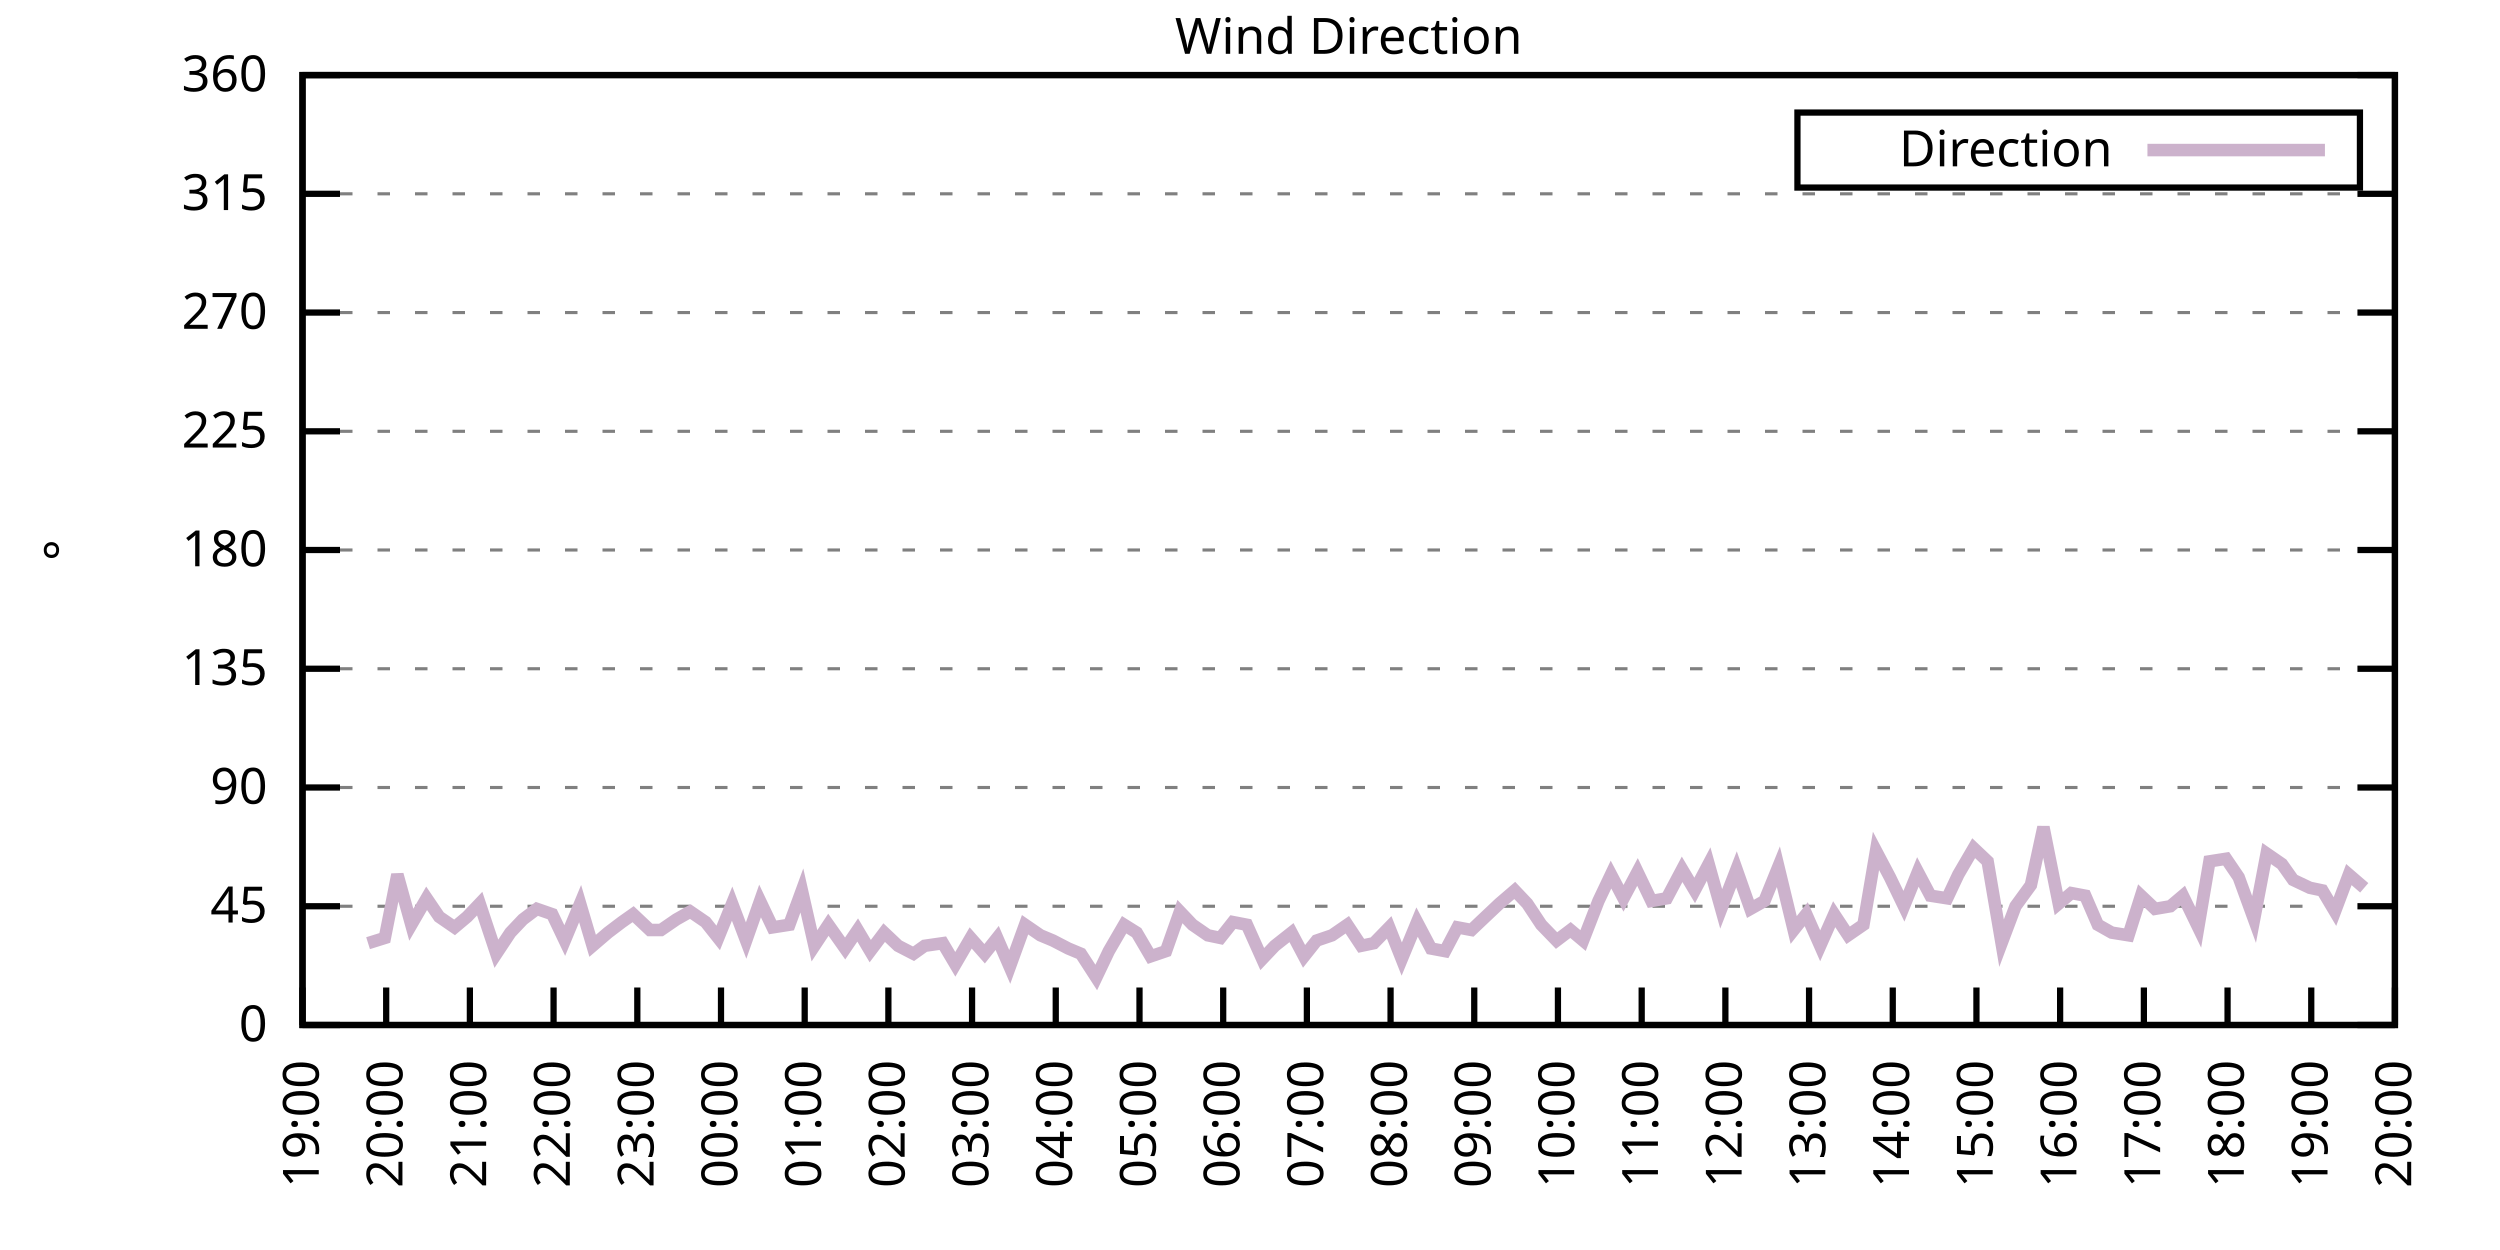
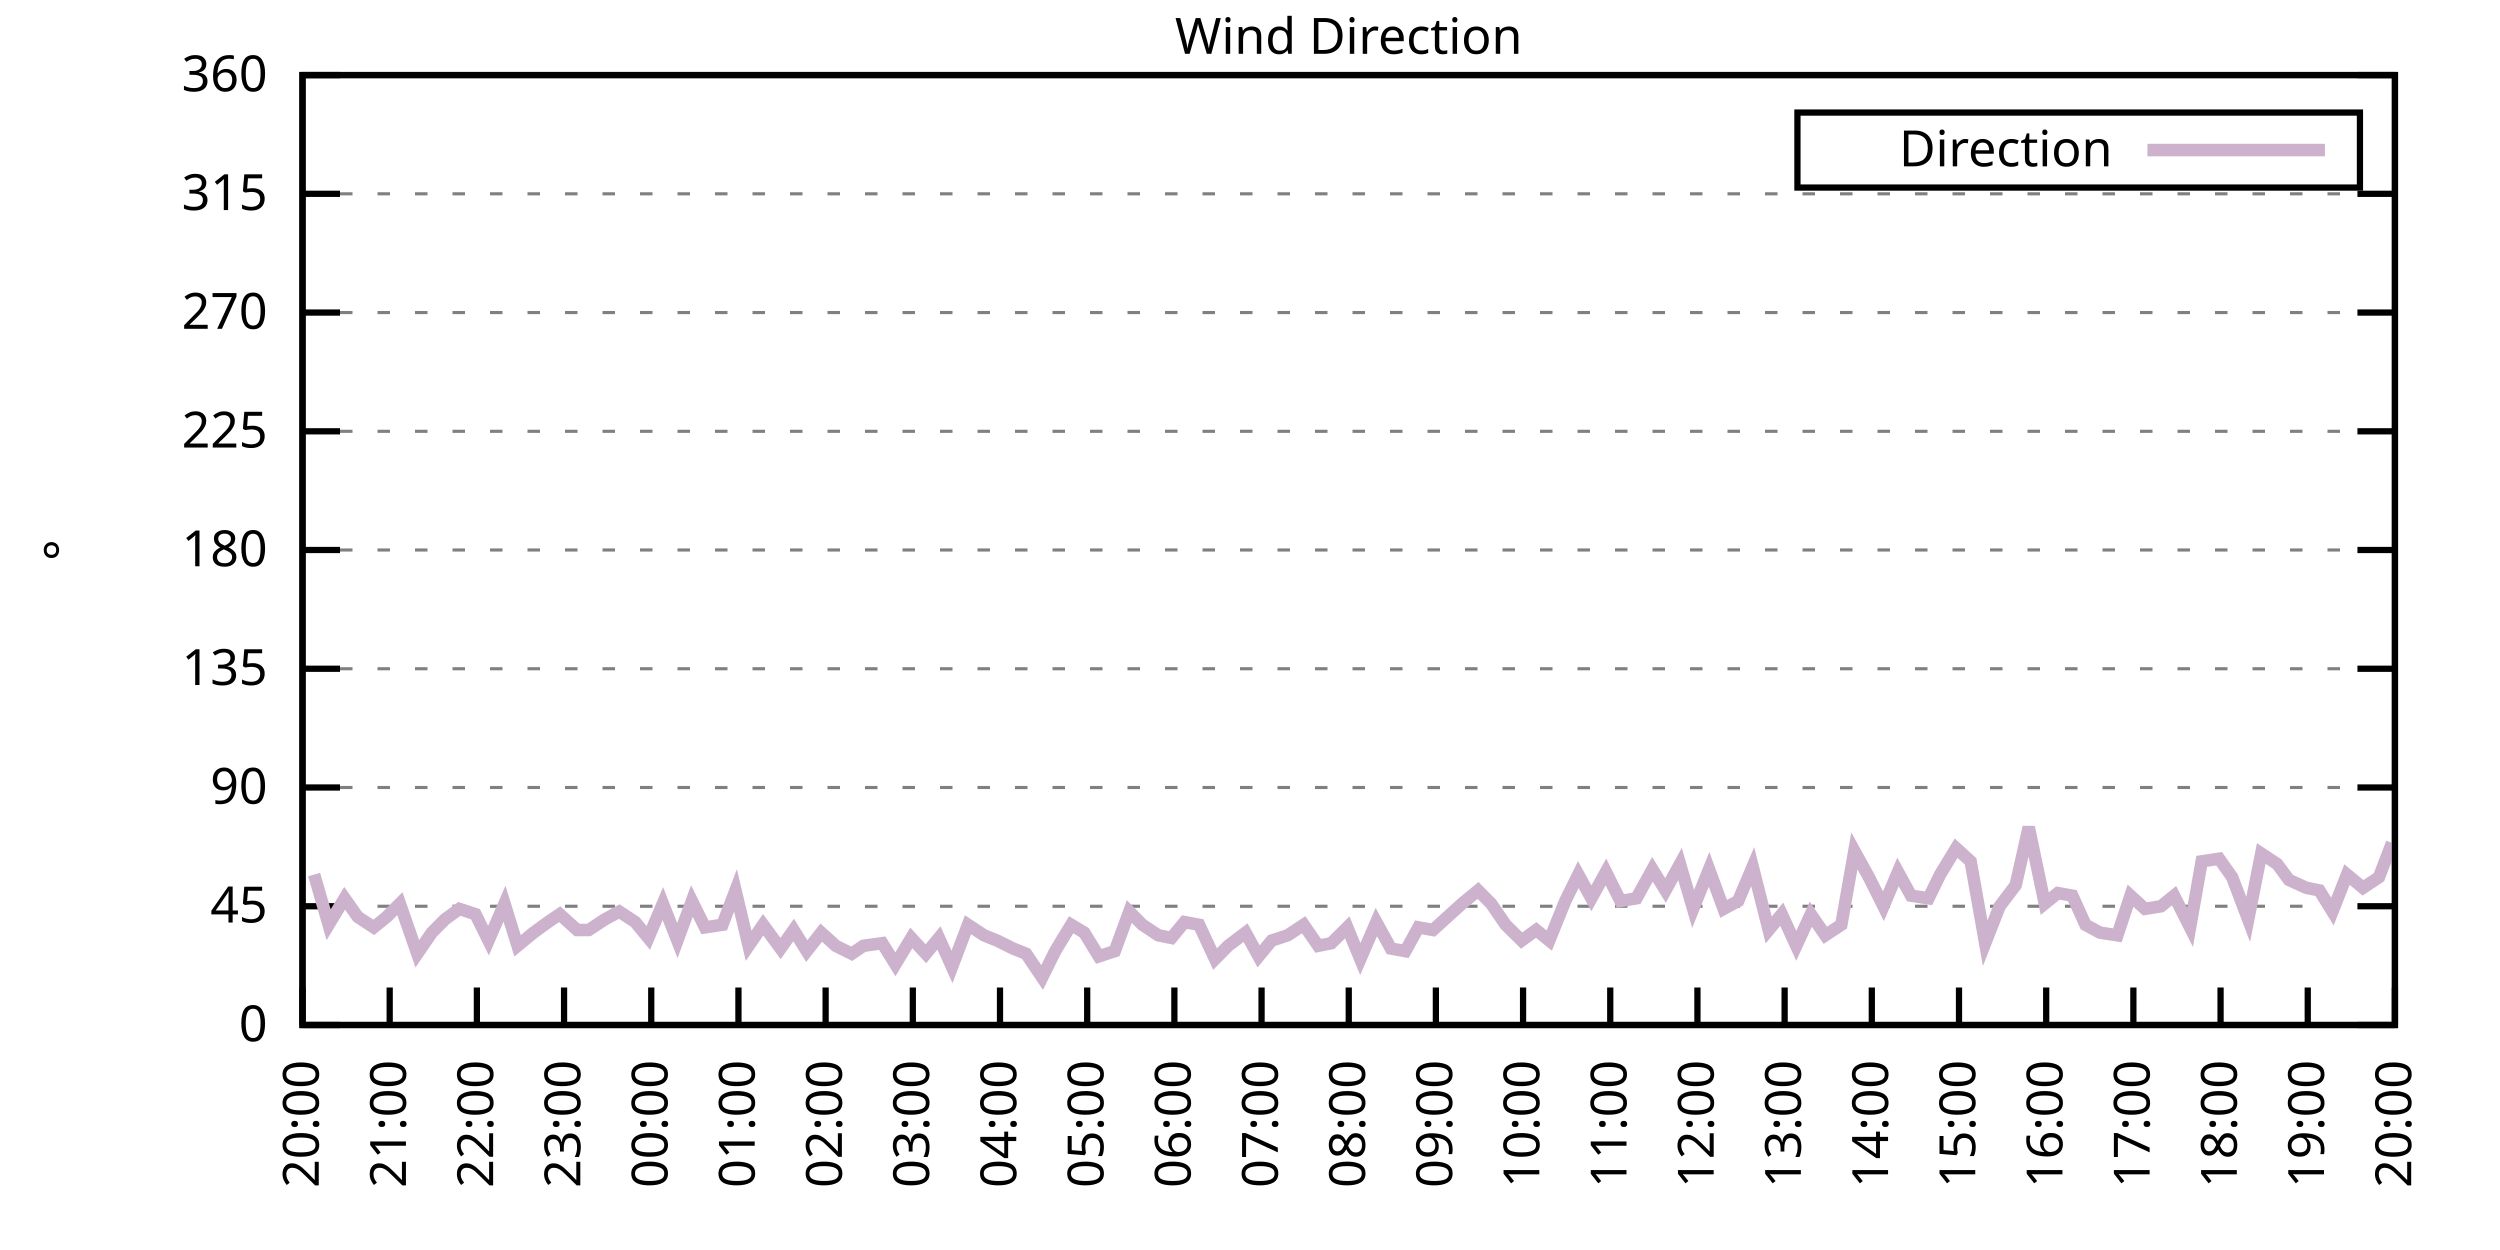
<svg xmlns="http://www.w3.org/2000/svg" xmlns:xlink="http://www.w3.org/1999/xlink" width="400" height="200" viewBox="0 0 400 200">
  <g id="gnuplot_canvas">
    <rect x="0" y="0" width="400" height="200" fill="none" />
    <defs>
      <circle id="gpDot" r="0.5" stroke-width="0.5" stroke="currentColor" />
      <path id="gpPt0" stroke-width="0.333" stroke="currentColor" d="M-1,0 h2 M0,-1 v2" />
      <path id="gpPt1" stroke-width="0.333" stroke="currentColor" d="M-1,-1 L1,1 M1,-1 L-1,1" />
      <path id="gpPt2" stroke-width="0.333" stroke="currentColor" d="M-1,0 L1,0 M0,-1 L0,1 M-1,-1 L1,1 M-1,1 L1,-1" />
      <rect id="gpPt3" stroke-width="0.333" stroke="currentColor" x="-1" y="-1" width="2" height="2" />
      <rect id="gpPt4" stroke-width="0.333" stroke="currentColor" fill="currentColor" x="-1" y="-1" width="2" height="2" />
      <circle id="gpPt5" stroke-width="0.333" stroke="currentColor" cx="0" cy="0" r="1" />
      <use xlink:href="#gpPt5" id="gpPt6" fill="currentColor" stroke="none" />
      <path id="gpPt7" stroke-width="0.333" stroke="currentColor" d="M0,-1.33 L-1.33,0.67 L1.33,0.67 z" />
      <use xlink:href="#gpPt7" id="gpPt8" fill="currentColor" stroke="none" />
      <use xlink:href="#gpPt7" id="gpPt9" stroke="currentColor" transform="rotate(180)" />
      <use xlink:href="#gpPt9" id="gpPt10" fill="currentColor" stroke="none" />
      <use xlink:href="#gpPt3" id="gpPt11" stroke="currentColor" transform="rotate(45)" />
      <use xlink:href="#gpPt11" id="gpPt12" fill="currentColor" stroke="none" />
      <path id="gpPt13" stroke-width="0.333" stroke="currentColor" d="M0,1.330 L1.265,0.411 L0.782,-1.067 L-0.782,-1.076 L-1.265,0.411 z" />
      <use xlink:href="#gpPt13" id="gpPt14" fill="currentColor" stroke="none" />
      <filter id="textbox" filterUnits="objectBoundingBox" x="0" y="0" height="1" width="1">
        <feFlood flood-color="white" flood-opacity="1" result="bgnd" />
        <feComposite in="SourceGraphic" in2="bgnd" operator="atop" />
      </filter>
      <filter id="greybox" filterUnits="objectBoundingBox" x="0" y="0" height="1" width="1">
        <feFlood flood-color="lightgrey" flood-opacity="1" result="grey" />
        <feComposite in="SourceGraphic" in2="grey" operator="atop" />
      </filter>
    </defs>
    <g fill="none" color="white" stroke="currentColor" stroke-width="1.00" stroke-linecap="butt" stroke-linejoin="miter">
</g>
    <g fill="none" color="black" stroke="currentColor" stroke-width="1.00" stroke-linecap="butt" stroke-linejoin="miter">
      <g stroke="none" shape-rendering="crispEdges">
        <polygon fill="rgb(255, 255, 255)" points="48.40,164.00 383.18,164.00 383.18,12.02 48.40,12.02 " />
      </g>
    </g>
    <g fill="none" color="black" stroke="currentColor" stroke-width="1.00" stroke-linecap="butt" stroke-linejoin="miter">
</g>
    <g fill="none" color="black" stroke="black" stroke-width="0.50" stroke-linecap="butt" stroke-linejoin="miter">
</g>
    <g fill="none" color="gray" stroke="currentColor" stroke-width="0.50" stroke-linecap="butt" stroke-linejoin="miter">
      <path stroke="gray" stroke-dasharray="2,4" class="gridline" d="M48.40,164.00 L383.19,164.00  " />
    </g>
    <g fill="none" color="gray" stroke="gray" stroke-width="1.00" stroke-linecap="butt" stroke-linejoin="miter">
</g>
    <g fill="none" color="black" stroke="currentColor" stroke-width="1.00" stroke-linecap="butt" stroke-linejoin="miter">
      <path stroke="black" d="M48.40,164.00 L54.40,164.00 M383.19,164.00 L377.19,164.00  " />
      <g transform="translate(42.80,166.60)" stroke="none" fill="black" font-family="Sans" font-size="8.00" text-anchor="end">
        <text>
          <tspan font-family="Sans"> 0</tspan>
        </text>
      </g>
    </g>
    <g fill="none" color="black" stroke="currentColor" stroke-width="1.00" stroke-linecap="butt" stroke-linejoin="miter">
</g>
    <g fill="none" color="black" stroke="black" stroke-width="0.50" stroke-linecap="butt" stroke-linejoin="miter">
</g>
    <g fill="none" color="gray" stroke="currentColor" stroke-width="0.50" stroke-linecap="butt" stroke-linejoin="miter">
      <path stroke="gray" stroke-dasharray="2,4" class="gridline" d="M48.40,145.00 L383.19,145.00  " />
    </g>
    <g fill="none" color="gray" stroke="gray" stroke-width="1.00" stroke-linecap="butt" stroke-linejoin="miter">
</g>
    <g fill="none" color="black" stroke="currentColor" stroke-width="1.00" stroke-linecap="butt" stroke-linejoin="miter">
      <path stroke="black" d="M48.40,145.00 L54.40,145.00 M383.19,145.00 L377.19,145.00  " />
      <g transform="translate(42.80,147.60)" stroke="none" fill="black" font-family="Sans" font-size="8.00" text-anchor="end">
        <text>
          <tspan font-family="Sans"> 45</tspan>
        </text>
      </g>
    </g>
    <g fill="none" color="black" stroke="currentColor" stroke-width="1.00" stroke-linecap="butt" stroke-linejoin="miter">
</g>
    <g fill="none" color="black" stroke="black" stroke-width="0.50" stroke-linecap="butt" stroke-linejoin="miter">
</g>
    <g fill="none" color="gray" stroke="currentColor" stroke-width="0.50" stroke-linecap="butt" stroke-linejoin="miter">
      <path stroke="gray" stroke-dasharray="2,4" class="gridline" d="M48.40,126.00 L383.19,126.00  " />
    </g>
    <g fill="none" color="gray" stroke="gray" stroke-width="1.00" stroke-linecap="butt" stroke-linejoin="miter">
</g>
    <g fill="none" color="black" stroke="currentColor" stroke-width="1.00" stroke-linecap="butt" stroke-linejoin="miter">
      <path stroke="black" d="M48.40,126.00 L54.40,126.00 M383.19,126.00 L377.19,126.00  " />
      <g transform="translate(42.80,128.60)" stroke="none" fill="black" font-family="Sans" font-size="8.00" text-anchor="end">
        <text>
          <tspan font-family="Sans"> 90</tspan>
        </text>
      </g>
    </g>
    <g fill="none" color="black" stroke="currentColor" stroke-width="1.00" stroke-linecap="butt" stroke-linejoin="miter">
</g>
    <g fill="none" color="black" stroke="black" stroke-width="0.50" stroke-linecap="butt" stroke-linejoin="miter">
</g>
    <g fill="none" color="gray" stroke="currentColor" stroke-width="0.50" stroke-linecap="butt" stroke-linejoin="miter">
      <path stroke="gray" stroke-dasharray="2,4" class="gridline" d="M48.40,107.00 L383.19,107.00  " />
    </g>
    <g fill="none" color="gray" stroke="gray" stroke-width="1.00" stroke-linecap="butt" stroke-linejoin="miter">
</g>
    <g fill="none" color="black" stroke="currentColor" stroke-width="1.00" stroke-linecap="butt" stroke-linejoin="miter">
      <path stroke="black" d="M48.40,107.00 L54.40,107.00 M383.19,107.00 L377.19,107.00  " />
      <g transform="translate(42.80,109.60)" stroke="none" fill="black" font-family="Sans" font-size="8.00" text-anchor="end">
        <text>
          <tspan font-family="Sans"> 135</tspan>
        </text>
      </g>
    </g>
    <g fill="none" color="black" stroke="currentColor" stroke-width="1.00" stroke-linecap="butt" stroke-linejoin="miter">
</g>
    <g fill="none" color="black" stroke="black" stroke-width="0.50" stroke-linecap="butt" stroke-linejoin="miter">
</g>
    <g fill="none" color="gray" stroke="currentColor" stroke-width="0.50" stroke-linecap="butt" stroke-linejoin="miter">
      <path stroke="gray" stroke-dasharray="2,4" class="gridline" d="M48.40,88.00 L383.19,88.00  " />
    </g>
    <g fill="none" color="gray" stroke="gray" stroke-width="1.00" stroke-linecap="butt" stroke-linejoin="miter">
</g>
    <g fill="none" color="black" stroke="currentColor" stroke-width="1.00" stroke-linecap="butt" stroke-linejoin="miter">
      <path stroke="black" d="M48.40,88.00 L54.40,88.00 M383.19,88.00 L377.19,88.00  " />
      <g transform="translate(42.80,90.60)" stroke="none" fill="black" font-family="Sans" font-size="8.00" text-anchor="end">
        <text>
          <tspan font-family="Sans"> 180</tspan>
        </text>
      </g>
    </g>
    <g fill="none" color="black" stroke="currentColor" stroke-width="1.00" stroke-linecap="butt" stroke-linejoin="miter">
</g>
    <g fill="none" color="black" stroke="black" stroke-width="0.50" stroke-linecap="butt" stroke-linejoin="miter">
</g>
    <g fill="none" color="gray" stroke="currentColor" stroke-width="0.50" stroke-linecap="butt" stroke-linejoin="miter">
      <path stroke="gray" stroke-dasharray="2,4" class="gridline" d="M48.40,69.01 L383.19,69.01  " />
    </g>
    <g fill="none" color="gray" stroke="gray" stroke-width="1.00" stroke-linecap="butt" stroke-linejoin="miter">
</g>
    <g fill="none" color="black" stroke="currentColor" stroke-width="1.00" stroke-linecap="butt" stroke-linejoin="miter">
      <path stroke="black" d="M48.40,69.01 L54.40,69.01 M383.19,69.01 L377.19,69.01  " />
      <g transform="translate(42.80,71.61)" stroke="none" fill="black" font-family="Sans" font-size="8.00" text-anchor="end">
        <text>
          <tspan font-family="Sans"> 225</tspan>
        </text>
      </g>
    </g>
    <g fill="none" color="black" stroke="currentColor" stroke-width="1.00" stroke-linecap="butt" stroke-linejoin="miter">
</g>
    <g fill="none" color="black" stroke="black" stroke-width="0.50" stroke-linecap="butt" stroke-linejoin="miter">
</g>
    <g fill="none" color="gray" stroke="currentColor" stroke-width="0.50" stroke-linecap="butt" stroke-linejoin="miter">
      <path stroke="gray" stroke-dasharray="2,4" class="gridline" d="M48.40,50.01 L383.19,50.01  " />
    </g>
    <g fill="none" color="gray" stroke="gray" stroke-width="1.00" stroke-linecap="butt" stroke-linejoin="miter">
</g>
    <g fill="none" color="black" stroke="currentColor" stroke-width="1.00" stroke-linecap="butt" stroke-linejoin="miter">
      <path stroke="black" d="M48.40,50.01 L54.40,50.01 M383.19,50.01 L377.19,50.01  " />
      <g transform="translate(42.80,52.61)" stroke="none" fill="black" font-family="Sans" font-size="8.00" text-anchor="end">
        <text>
          <tspan font-family="Sans"> 270</tspan>
        </text>
      </g>
    </g>
    <g fill="none" color="black" stroke="currentColor" stroke-width="1.00" stroke-linecap="butt" stroke-linejoin="miter">
</g>
    <g fill="none" color="black" stroke="black" stroke-width="0.50" stroke-linecap="butt" stroke-linejoin="miter">
</g>
    <g fill="none" color="gray" stroke="currentColor" stroke-width="0.50" stroke-linecap="butt" stroke-linejoin="miter">
      <path stroke="gray" stroke-dasharray="2,4" class="gridline" d="M48.40,31.01 L383.19,31.01  " />
    </g>
    <g fill="none" color="gray" stroke="gray" stroke-width="1.00" stroke-linecap="butt" stroke-linejoin="miter">
</g>
    <g fill="none" color="black" stroke="currentColor" stroke-width="1.00" stroke-linecap="butt" stroke-linejoin="miter">
      <path stroke="black" d="M48.40,31.01 L54.40,31.01 M383.19,31.01 L377.19,31.01  " />
      <g transform="translate(42.80,33.61)" stroke="none" fill="black" font-family="Sans" font-size="8.00" text-anchor="end">
        <text>
          <tspan font-family="Sans"> 315</tspan>
        </text>
      </g>
    </g>
    <g fill="none" color="black" stroke="currentColor" stroke-width="1.00" stroke-linecap="butt" stroke-linejoin="miter">
</g>
    <g fill="none" color="black" stroke="black" stroke-width="0.50" stroke-linecap="butt" stroke-linejoin="miter">
</g>
    <g fill="none" color="gray" stroke="currentColor" stroke-width="0.50" stroke-linecap="butt" stroke-linejoin="miter">
      <path stroke="gray" stroke-dasharray="2,4" class="gridline" d="M48.40,12.01 L383.19,12.01  " />
    </g>
    <g fill="none" color="gray" stroke="gray" stroke-width="1.00" stroke-linecap="butt" stroke-linejoin="miter">
</g>
    <g fill="none" color="black" stroke="currentColor" stroke-width="1.00" stroke-linecap="butt" stroke-linejoin="miter">
      <path stroke="black" d="M48.40,12.01 L54.40,12.01 M383.19,12.01 L377.19,12.01  " />
      <g transform="translate(42.80,14.61)" stroke="none" fill="black" font-family="Sans" font-size="8.00" text-anchor="end">
        <text>
          <tspan font-family="Sans"> 360</tspan>
        </text>
      </g>
    </g>
    <g fill="none" color="black" stroke="currentColor" stroke-width="1.00" stroke-linecap="butt" stroke-linejoin="miter">
      <path stroke="black" d="M48.40,164.00 L48.40,158.00  " />
      <g transform="translate(51.00,169.60) rotate(270.00)" stroke="none" fill="black" font-family="Sans" font-size="8.00" text-anchor="end">
        <text>
-           <tspan font-family="Sans">19:00</tspan>
-         </text>
-       </g>
-     </g>
-     <g fill="none" color="black" stroke="currentColor" stroke-width="1.00" stroke-linecap="butt" stroke-linejoin="miter">
-       <path stroke="black" d="M61.79,164.00 L61.79,158.00  " />
-       <g transform="translate(64.39,169.60) rotate(270.00)" stroke="none" fill="black" font-family="Sans" font-size="8.00" text-anchor="end">
-         <text>
          <tspan font-family="Sans">20:00</tspan>
        </text>
      </g>
    </g>
    <g fill="none" color="black" stroke="currentColor" stroke-width="1.00" stroke-linecap="butt" stroke-linejoin="miter">
-       <path stroke="black" d="M75.18,164.00 L75.18,158.00  " />
-       <g transform="translate(77.78,169.60) rotate(270.00)" stroke="none" fill="black" font-family="Sans" font-size="8.00" text-anchor="end">
+       <path stroke="black" d="M62.35,164.00 L62.35,158.00  " />
+       <g transform="translate(64.95,169.60) rotate(270.00)" stroke="none" fill="black" font-family="Sans" font-size="8.00" text-anchor="end">
        <text>
          <tspan font-family="Sans">21:00</tspan>
        </text>
      </g>
    </g>
    <g fill="none" color="black" stroke="currentColor" stroke-width="1.00" stroke-linecap="butt" stroke-linejoin="miter">
-       <path stroke="black" d="M88.57,164.00 L88.57,158.00  " />
-       <g transform="translate(91.17,169.60) rotate(270.00)" stroke="none" fill="black" font-family="Sans" font-size="8.00" text-anchor="end">
+       <path stroke="black" d="M76.30,164.00 L76.30,158.00  " />
+       <g transform="translate(78.90,169.60) rotate(270.00)" stroke="none" fill="black" font-family="Sans" font-size="8.00" text-anchor="end">
        <text>
          <tspan font-family="Sans">22:00</tspan>
        </text>
      </g>
    </g>
    <g fill="none" color="black" stroke="currentColor" stroke-width="1.00" stroke-linecap="butt" stroke-linejoin="miter">
-       <path stroke="black" d="M101.97,164.00 L101.97,158.00  " />
-       <g transform="translate(104.57,169.60) rotate(270.00)" stroke="none" fill="black" font-family="Sans" font-size="8.00" text-anchor="end">
+       <path stroke="black" d="M90.25,164.00 L90.25,158.00  " />
+       <g transform="translate(92.85,169.60) rotate(270.00)" stroke="none" fill="black" font-family="Sans" font-size="8.00" text-anchor="end">
        <text>
          <tspan font-family="Sans">23:00</tspan>
        </text>
      </g>
    </g>
    <g fill="none" color="black" stroke="currentColor" stroke-width="1.00" stroke-linecap="butt" stroke-linejoin="miter">
-       <path stroke="black" d="M115.36,164.00 L115.36,158.00  " />
-       <g transform="translate(117.96,169.60) rotate(270.00)" stroke="none" fill="black" font-family="Sans" font-size="8.00" text-anchor="end">
+       <path stroke="black" d="M104.20,164.00 L104.20,158.00  " />
+       <g transform="translate(106.80,169.60) rotate(270.00)" stroke="none" fill="black" font-family="Sans" font-size="8.00" text-anchor="end">
        <text>
          <tspan font-family="Sans">00:00</tspan>
        </text>
      </g>
    </g>
    <g fill="none" color="black" stroke="currentColor" stroke-width="1.00" stroke-linecap="butt" stroke-linejoin="miter">
-       <path stroke="black" d="M128.75,164.00 L128.75,158.00  " />
-       <g transform="translate(131.35,169.60) rotate(270.00)" stroke="none" fill="black" font-family="Sans" font-size="8.00" text-anchor="end">
+       <path stroke="black" d="M118.15,164.00 L118.15,158.00  " />
+       <g transform="translate(120.75,169.60) rotate(270.00)" stroke="none" fill="black" font-family="Sans" font-size="8.00" text-anchor="end">
        <text>
          <tspan font-family="Sans">01:00</tspan>
        </text>
      </g>
    </g>
    <g fill="none" color="black" stroke="currentColor" stroke-width="1.00" stroke-linecap="butt" stroke-linejoin="miter">
-       <path stroke="black" d="M142.14,164.00 L142.14,158.00  " />
-       <g transform="translate(144.74,169.60) rotate(270.00)" stroke="none" fill="black" font-family="Sans" font-size="8.00" text-anchor="end">
+       <path stroke="black" d="M132.10,164.00 L132.10,158.00  " />
+       <g transform="translate(134.70,169.60) rotate(270.00)" stroke="none" fill="black" font-family="Sans" font-size="8.00" text-anchor="end">
        <text>
          <tspan font-family="Sans">02:00</tspan>
        </text>
      </g>
    </g>
    <g fill="none" color="black" stroke="currentColor" stroke-width="1.00" stroke-linecap="butt" stroke-linejoin="miter">
-       <path stroke="black" d="M155.53,164.00 L155.53,158.00  " />
-       <g transform="translate(158.13,169.60) rotate(270.00)" stroke="none" fill="black" font-family="Sans" font-size="8.00" text-anchor="end">
+       <path stroke="black" d="M146.05,164.00 L146.05,158.00  " />
+       <g transform="translate(148.65,169.60) rotate(270.00)" stroke="none" fill="black" font-family="Sans" font-size="8.00" text-anchor="end">
        <text>
          <tspan font-family="Sans">03:00</tspan>
        </text>
      </g>
    </g>
    <g fill="none" color="black" stroke="currentColor" stroke-width="1.00" stroke-linecap="butt" stroke-linejoin="miter">
-       <path stroke="black" d="M168.92,164.00 L168.92,158.00  " />
-       <g transform="translate(171.52,169.60) rotate(270.00)" stroke="none" fill="black" font-family="Sans" font-size="8.00" text-anchor="end">
+       <path stroke="black" d="M160.00,164.00 L160.00,158.00  " />
+       <g transform="translate(162.60,169.60) rotate(270.00)" stroke="none" fill="black" font-family="Sans" font-size="8.00" text-anchor="end">
        <text>
          <tspan font-family="Sans">04:00</tspan>
        </text>
      </g>
    </g>
    <g fill="none" color="black" stroke="currentColor" stroke-width="1.00" stroke-linecap="butt" stroke-linejoin="miter">
-       <path stroke="black" d="M182.32,164.00 L182.32,158.00  " />
-       <g transform="translate(184.92,169.60) rotate(270.00)" stroke="none" fill="black" font-family="Sans" font-size="8.00" text-anchor="end">
+       <path stroke="black" d="M173.95,164.00 L173.95,158.00  " />
+       <g transform="translate(176.55,169.60) rotate(270.00)" stroke="none" fill="black" font-family="Sans" font-size="8.00" text-anchor="end">
        <text>
          <tspan font-family="Sans">05:00</tspan>
        </text>
      </g>
    </g>
    <g fill="none" color="black" stroke="currentColor" stroke-width="1.00" stroke-linecap="butt" stroke-linejoin="miter">
-       <path stroke="black" d="M195.71,164.00 L195.71,158.00  " />
-       <g transform="translate(198.31,169.60) rotate(270.00)" stroke="none" fill="black" font-family="Sans" font-size="8.00" text-anchor="end">
+       <path stroke="black" d="M187.90,164.00 L187.90,158.00  " />
+       <g transform="translate(190.50,169.60) rotate(270.00)" stroke="none" fill="black" font-family="Sans" font-size="8.00" text-anchor="end">
        <text>
          <tspan font-family="Sans">06:00</tspan>
        </text>
      </g>
    </g>
    <g fill="none" color="black" stroke="currentColor" stroke-width="1.00" stroke-linecap="butt" stroke-linejoin="miter">
-       <path stroke="black" d="M209.10,164.00 L209.10,158.00  " />
-       <g transform="translate(211.70,169.60) rotate(270.00)" stroke="none" fill="black" font-family="Sans" font-size="8.00" text-anchor="end">
+       <path stroke="black" d="M201.85,164.00 L201.85,158.00  " />
+       <g transform="translate(204.45,169.60) rotate(270.00)" stroke="none" fill="black" font-family="Sans" font-size="8.00" text-anchor="end">
        <text>
          <tspan font-family="Sans">07:00</tspan>
        </text>
      </g>
    </g>
    <g fill="none" color="black" stroke="currentColor" stroke-width="1.00" stroke-linecap="butt" stroke-linejoin="miter">
-       <path stroke="black" d="M222.49,164.00 L222.49,158.00  " />
-       <g transform="translate(225.09,169.60) rotate(270.00)" stroke="none" fill="black" font-family="Sans" font-size="8.00" text-anchor="end">
+       <path stroke="black" d="M215.80,164.00 L215.80,158.00  " />
+       <g transform="translate(218.40,169.60) rotate(270.00)" stroke="none" fill="black" font-family="Sans" font-size="8.00" text-anchor="end">
        <text>
          <tspan font-family="Sans">08:00</tspan>
        </text>
      </g>
    </g>
    <g fill="none" color="black" stroke="currentColor" stroke-width="1.00" stroke-linecap="butt" stroke-linejoin="miter">
-       <path stroke="black" d="M235.88,164.00 L235.88,158.00  " />
-       <g transform="translate(238.48,169.60) rotate(270.00)" stroke="none" fill="black" font-family="Sans" font-size="8.00" text-anchor="end">
+       <path stroke="black" d="M229.74,164.00 L229.74,158.00  " />
+       <g transform="translate(232.34,169.60) rotate(270.00)" stroke="none" fill="black" font-family="Sans" font-size="8.00" text-anchor="end">
        <text>
          <tspan font-family="Sans">09:00</tspan>
        </text>
      </g>
    </g>
    <g fill="none" color="black" stroke="currentColor" stroke-width="1.00" stroke-linecap="butt" stroke-linejoin="miter">
-       <path stroke="black" d="M249.27,164.00 L249.27,158.00  " />
-       <g transform="translate(251.87,169.60) rotate(270.00)" stroke="none" fill="black" font-family="Sans" font-size="8.00" text-anchor="end">
+       <path stroke="black" d="M243.69,164.00 L243.69,158.00  " />
+       <g transform="translate(246.29,169.60) rotate(270.00)" stroke="none" fill="black" font-family="Sans" font-size="8.00" text-anchor="end">
        <text>
          <tspan font-family="Sans">10:00</tspan>
        </text>
      </g>
    </g>
    <g fill="none" color="black" stroke="currentColor" stroke-width="1.00" stroke-linecap="butt" stroke-linejoin="miter">
-       <path stroke="black" d="M262.67,164.00 L262.67,158.00  " />
-       <g transform="translate(265.27,169.60) rotate(270.00)" stroke="none" fill="black" font-family="Sans" font-size="8.00" text-anchor="end">
+       <path stroke="black" d="M257.64,164.00 L257.64,158.00  " />
+       <g transform="translate(260.24,169.60) rotate(270.00)" stroke="none" fill="black" font-family="Sans" font-size="8.00" text-anchor="end">
        <text>
          <tspan font-family="Sans">11:00</tspan>
        </text>
      </g>
    </g>
    <g fill="none" color="black" stroke="currentColor" stroke-width="1.00" stroke-linecap="butt" stroke-linejoin="miter">
-       <path stroke="black" d="M276.06,164.00 L276.06,158.00  " />
-       <g transform="translate(278.66,169.60) rotate(270.00)" stroke="none" fill="black" font-family="Sans" font-size="8.00" text-anchor="end">
+       <path stroke="black" d="M271.59,164.00 L271.59,158.00  " />
+       <g transform="translate(274.19,169.60) rotate(270.00)" stroke="none" fill="black" font-family="Sans" font-size="8.00" text-anchor="end">
        <text>
          <tspan font-family="Sans">12:00</tspan>
        </text>
      </g>
    </g>
    <g fill="none" color="black" stroke="currentColor" stroke-width="1.00" stroke-linecap="butt" stroke-linejoin="miter">
-       <path stroke="black" d="M289.45,164.00 L289.45,158.00  " />
-       <g transform="translate(292.05,169.60) rotate(270.00)" stroke="none" fill="black" font-family="Sans" font-size="8.00" text-anchor="end">
+       <path stroke="black" d="M285.54,164.00 L285.54,158.00  " />
+       <g transform="translate(288.14,169.60) rotate(270.00)" stroke="none" fill="black" font-family="Sans" font-size="8.00" text-anchor="end">
        <text>
          <tspan font-family="Sans">13:00</tspan>
        </text>
      </g>
    </g>
    <g fill="none" color="black" stroke="currentColor" stroke-width="1.00" stroke-linecap="butt" stroke-linejoin="miter">
-       <path stroke="black" d="M302.84,164.00 L302.84,158.00  " />
-       <g transform="translate(305.44,169.60) rotate(270.00)" stroke="none" fill="black" font-family="Sans" font-size="8.00" text-anchor="end">
+       <path stroke="black" d="M299.49,164.00 L299.49,158.00  " />
+       <g transform="translate(302.09,169.60) rotate(270.00)" stroke="none" fill="black" font-family="Sans" font-size="8.00" text-anchor="end">
        <text>
          <tspan font-family="Sans">14:00</tspan>
        </text>
      </g>
    </g>
    <g fill="none" color="black" stroke="currentColor" stroke-width="1.00" stroke-linecap="butt" stroke-linejoin="miter">
-       <path stroke="black" d="M316.23,164.00 L316.23,158.00  " />
-       <g transform="translate(318.83,169.60) rotate(270.00)" stroke="none" fill="black" font-family="Sans" font-size="8.00" text-anchor="end">
+       <path stroke="black" d="M313.44,164.00 L313.44,158.00  " />
+       <g transform="translate(316.04,169.60) rotate(270.00)" stroke="none" fill="black" font-family="Sans" font-size="8.00" text-anchor="end">
        <text>
          <tspan font-family="Sans">15:00</tspan>
        </text>
      </g>
    </g>
    <g fill="none" color="black" stroke="currentColor" stroke-width="1.00" stroke-linecap="butt" stroke-linejoin="miter">
-       <path stroke="black" d="M329.62,164.00 L329.62,158.00  " />
-       <g transform="translate(332.22,169.60) rotate(270.00)" stroke="none" fill="black" font-family="Sans" font-size="8.00" text-anchor="end">
+       <path stroke="black" d="M327.39,164.00 L327.39,158.00  " />
+       <g transform="translate(329.99,169.60) rotate(270.00)" stroke="none" fill="black" font-family="Sans" font-size="8.00" text-anchor="end">
        <text>
          <tspan font-family="Sans">16:00</tspan>
        </text>
      </g>
    </g>
    <g fill="none" color="black" stroke="currentColor" stroke-width="1.00" stroke-linecap="butt" stroke-linejoin="miter">
-       <path stroke="black" d="M343.02,164.00 L343.02,158.00  " />
-       <g transform="translate(345.62,169.60) rotate(270.00)" stroke="none" fill="black" font-family="Sans" font-size="8.00" text-anchor="end">
+       <path stroke="black" d="M341.34,164.00 L341.34,158.00  " />
+       <g transform="translate(343.94,169.60) rotate(270.00)" stroke="none" fill="black" font-family="Sans" font-size="8.00" text-anchor="end">
        <text>
          <tspan font-family="Sans">17:00</tspan>
        </text>
      </g>
    </g>
    <g fill="none" color="black" stroke="currentColor" stroke-width="1.00" stroke-linecap="butt" stroke-linejoin="miter">
-       <path stroke="black" d="M356.41,164.00 L356.41,158.00  " />
-       <g transform="translate(359.01,169.60) rotate(270.00)" stroke="none" fill="black" font-family="Sans" font-size="8.00" text-anchor="end">
+       <path stroke="black" d="M355.29,164.00 L355.29,158.00  " />
+       <g transform="translate(357.89,169.60) rotate(270.00)" stroke="none" fill="black" font-family="Sans" font-size="8.00" text-anchor="end">
        <text>
          <tspan font-family="Sans">18:00</tspan>
        </text>
      </g>
    </g>
    <g fill="none" color="black" stroke="currentColor" stroke-width="1.00" stroke-linecap="butt" stroke-linejoin="miter">
-       <path stroke="black" d="M369.80,164.00 L369.80,158.00  " />
-       <g transform="translate(372.40,169.60) rotate(270.00)" stroke="none" fill="black" font-family="Sans" font-size="8.00" text-anchor="end">
+       <path stroke="black" d="M369.24,164.00 L369.24,158.00  " />
+       <g transform="translate(371.84,169.60) rotate(270.00)" stroke="none" fill="black" font-family="Sans" font-size="8.00" text-anchor="end">
        <text>
          <tspan font-family="Sans">19:00</tspan>
        </text>
      </g>
    </g>
    <g fill="none" color="black" stroke="currentColor" stroke-width="1.00" stroke-linecap="butt" stroke-linejoin="miter">
      <path stroke="black" d="M383.19,164.00 L383.19,158.00  " />
      <g transform="translate(385.79,169.60) rotate(270.00)" stroke="none" fill="black" font-family="Sans" font-size="8.00" text-anchor="end">
        <text>
          <tspan font-family="Sans">20:00</tspan>
        </text>
      </g>
    </g>
    <g fill="none" color="black" stroke="currentColor" stroke-width="1.00" stroke-linecap="butt" stroke-linejoin="miter">
</g>
    <g fill="none" color="black" stroke="currentColor" stroke-width="1.00" stroke-linecap="butt" stroke-linejoin="miter">
      <path stroke="black" d="M48.40,12.01 L48.40,164.00 L383.19,164.00 L383.19,12.01 L48.40,12.01 Z  " />
    </g>
    <g fill="none" color="black" stroke="currentColor" stroke-width="1.00" stroke-linecap="butt" stroke-linejoin="miter">
</g>
    <g fill="none" color="black" stroke="currentColor" stroke-width="1.00" stroke-linecap="butt" stroke-linejoin="miter">
      <path stroke="black" d="M287.59,30.01 L287.59,18.01 L377.59,18.01 L377.59,30.01 L287.59,30.01 Z  " />
    </g>
    <g id="Wind_direction_plot_1">
      <g fill="none" color="white" stroke="black" stroke-width="2.00" stroke-linecap="butt" stroke-linejoin="miter">
</g>
      <g fill="none" color="black" stroke="currentColor" stroke-width="2.00" stroke-linecap="butt" stroke-linejoin="miter">
        <g transform="translate(337.99,26.61)" stroke="none" fill="black" font-family="Sans" font-size="8.00" text-anchor="end">
          <text>
            <tspan font-family="Sans">Direction</tspan>
          </text>
        </g>
      </g>
      <g fill="none" color="black" stroke="currentColor" stroke-width="2.00" stroke-linecap="butt" stroke-linejoin="miter">
-         <path stroke="rgb(204, 178, 204)" d="M343.59,24.01 L371.99,24.01 M58.89,150.91 L61.57,150.07 L63.58,139.93 L65.81,147.96 L68.26,143.73 L70.27,146.69   L72.73,148.38 L74.74,146.69 L76.75,144.58 L79.42,152.60 L81.66,149.22 L83.66,147.11 L85.90,145.42 L88.35,146.27   L90.36,150.49 L92.82,144.58 L94.82,151.33 L97.28,149.22 L99.51,147.53 L101.30,146.27 L103.98,148.80 L105.76,148.80   L108.22,147.11 L110.45,145.85 L112.90,147.53 L114.91,150.07 L117.14,144.58 L119.38,150.49 L121.61,144.16 L123.62,148.38   L126.29,147.96 L128.30,142.47 L130.31,151.33 L132.54,147.96 L135.22,151.76 L137.23,148.80 L139.24,152.18 L141.47,149.22   L143.70,151.33 L146.16,152.60 L147.94,151.33 L150.85,150.91 L152.85,154.29 L155.31,150.07 L157.54,152.60 L159.55,150.07   L161.56,154.71 L164.01,147.96 L166.47,149.65 L168.48,150.49 L170.93,151.76 L172.94,152.60 L175.40,156.40 L177.41,152.18   L179.86,147.96 L181.87,149.22 L184.10,153.02 L186.56,152.18 L188.79,145.85 L190.80,147.96 L193.25,149.65 L195.26,150.07   L197.27,147.53 L199.50,147.96 L201.96,153.45 L203.97,151.33 L206.64,149.22 L208.65,153.02 L210.66,150.49 L213.12,149.65   L215.57,147.96 L217.80,151.33 L219.81,150.91 L222.27,148.38 L224.28,153.45 L226.73,147.53 L228.96,151.76 L231.20,152.18   L233.20,148.38 L235.44,148.80 L237.22,147.11 L239.90,144.58 L242.36,142.47 L244.36,144.58 L246.60,147.96 L249.05,150.49   L251.28,148.80 L253.29,150.49 L255.75,144.16 L257.76,139.93 L259.76,143.73 L262.00,139.51 L264.23,144.16 L266.68,143.73   L269.14,139.09 L271.15,142.47 L273.38,138.25 L275.39,145.42 L277.84,139.09 L280.07,145.42 L282.31,144.16 L284.54,138.67   L286.99,148.80 L289.00,146.27 L291.23,151.33 L293.47,146.27 L295.70,149.65 L298.15,147.96 L300.16,136.14 L302.39,140.36   L304.63,145.00 L306.86,139.51 L308.87,143.31 L311.54,143.73 L313.33,139.93 L315.79,135.71 L318.02,137.82 L320.25,150.91   L322.48,145.00 L324.94,141.62 L326.95,132.34 L329.40,144.58 L331.41,142.89 L333.64,143.31 L335.65,147.96 L337.88,149.22   L340.56,149.65 L342.57,143.31 L344.80,145.42 L347.26,145.00 L349.26,143.31 L351.72,148.38 L353.51,137.82 L356.18,137.40   L358.19,140.36 L360.65,147.11 L362.66,136.56 L365.11,138.25 L366.90,140.78 L369.58,142.05 L371.58,142.47 L373.59,145.85   L375.82,139.93 L378.28,142.05  " />
+         <path stroke="rgb(204, 178, 204)" d="M343.59,24.01 L371.99,24.01 M50.26,139.93 L52.58,147.96 L55.14,143.73 L57.23,146.69 L59.79,148.38 L61.88,146.69   L63.98,144.58 L66.77,152.60 L69.09,149.22 L71.18,147.11 L73.51,145.42 L76.07,146.27 L78.16,150.49 L80.72,144.58   L82.81,151.33 L85.37,149.22 L87.69,147.53 L89.55,146.27 L92.34,148.80 L94.20,148.80 L96.76,147.11 L99.08,145.85   L101.64,147.53 L103.73,150.07 L106.06,144.58 L108.38,150.49 L110.71,144.16 L112.80,148.38 L115.59,147.96 L117.68,142.47   L119.78,151.33 L122.10,147.96 L124.89,151.76 L126.98,148.80 L129.08,152.18 L131.40,149.22 L133.72,151.33 L136.28,152.60   L138.14,151.33 L141.16,150.91 L143.26,154.29 L145.81,150.07 L148.14,152.60 L150.23,150.07 L152.32,154.71 L154.88,147.96   L157.44,149.65 L159.53,150.49 L162.09,151.76 L164.18,152.60 L166.74,156.40 L168.83,152.18 L171.39,147.96 L173.48,149.22   L175.81,153.02 L178.36,152.18 L180.69,145.85 L182.78,147.96 L185.34,149.65 L187.43,150.07 L189.52,147.53 L191.85,147.96   L194.41,153.45 L196.50,151.33 L199.29,149.22 L201.38,153.02 L203.47,150.49 L206.03,149.65 L208.59,147.96 L210.91,151.33   L213.01,150.91 L215.56,148.38 L217.65,153.45 L220.21,147.53 L222.54,151.76 L224.86,152.18 L226.95,148.38 L229.28,148.80   L231.14,147.11 L233.93,144.58 L236.49,142.47 L238.58,144.58 L240.90,147.96 L243.46,150.49 L245.79,148.80 L247.88,150.49   L250.44,144.16 L252.53,139.93 L254.62,143.73 L256.95,139.51 L259.27,144.16 L261.83,143.73 L264.39,139.09 L266.48,142.47   L268.80,138.25 L270.90,145.42 L273.45,139.09 L275.78,145.42 L278.10,144.16 L280.43,138.67 L282.99,148.80 L285.08,146.27   L287.40,151.33 L289.73,146.27 L292.05,149.65 L294.61,147.96 L296.70,136.14 L299.03,140.36 L301.35,145.00 L303.68,139.51   L305.77,143.31 L308.56,143.73 L310.42,139.93 L312.98,135.71 L315.30,137.82 L317.63,150.91 L319.95,145.00 L322.51,141.62   L324.60,132.34 L327.16,144.58 L329.25,142.89 L331.58,143.31 L333.67,147.96 L335.99,149.22 L338.78,149.65 L340.88,143.31   L343.20,145.42 L345.76,145.00 L347.85,143.31 L350.41,148.38 L352.27,137.82 L355.06,137.40 L357.15,140.36 L359.71,147.11   L361.80,136.56 L364.36,138.25 L366.22,140.78 L369.01,142.05 L371.10,142.47 L373.19,145.85 L375.52,139.93 L378.08,142.05   L380.63,140.36 L382.73,134.87  " />
      </g>
    </g>
    <g fill="none" color="black" stroke="currentColor" stroke-width="2.00" stroke-linecap="butt" stroke-linejoin="miter">
</g>
    <g fill="none" color="black" stroke="black" stroke-width="1.00" stroke-linecap="butt" stroke-linejoin="miter">
</g>
    <g fill="none" color="black" stroke="currentColor" stroke-width="1.00" stroke-linecap="butt" stroke-linejoin="miter">
      <path stroke="black" d="M48.40,12.01 L48.40,164.00 L383.19,164.00 L383.19,12.01 L48.40,12.01 Z  " />
      <g transform="translate(12.80,88.01) rotate(270.00)" stroke="none" fill="black" font-family="Sans" font-size="8.00" text-anchor="middle">
        <text>
          <tspan font-family="Sans">°</tspan>
        </text>
      </g>
    </g>
    <g fill="none" color="black" stroke="currentColor" stroke-width="1.00" stroke-linecap="butt" stroke-linejoin="miter">
</g>
    <g fill="none" color="black" stroke="currentColor" stroke-width="1.00" stroke-linecap="butt" stroke-linejoin="miter">
      <g transform="translate(215.79,8.61)" stroke="none" fill="black" font-family="Sans" font-size="8.00" text-anchor="middle">
        <text>
          <tspan font-family="Sans">Wind Direction</tspan>
        </text>
      </g>
    </g>
    <g fill="none" color="black" stroke="currentColor" stroke-width="1.00" stroke-linecap="butt" stroke-linejoin="miter">
</g>
  </g>
</svg>
